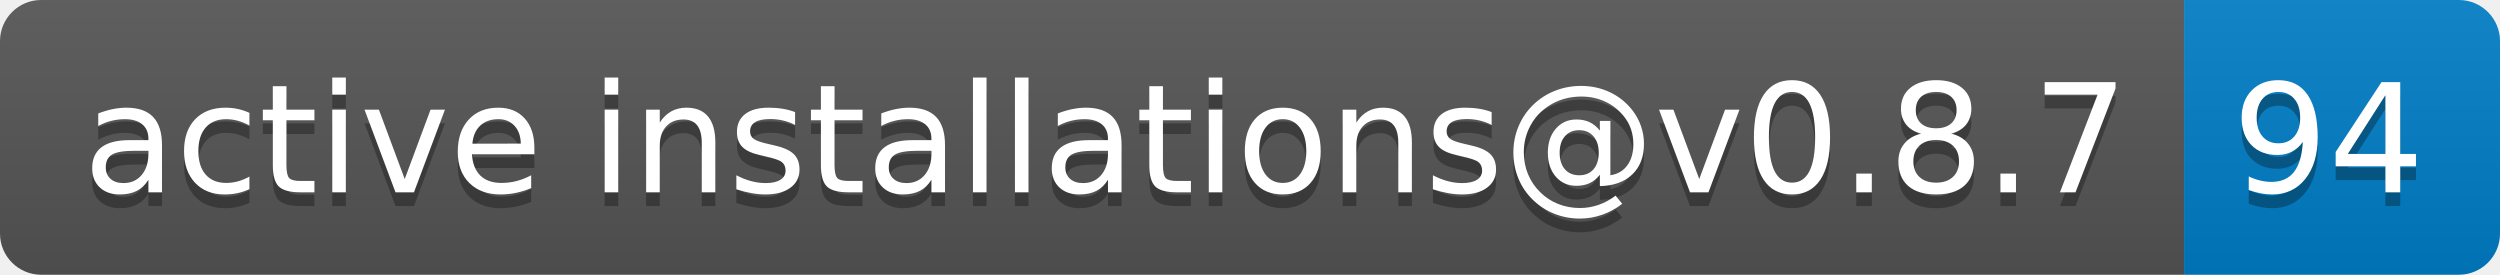
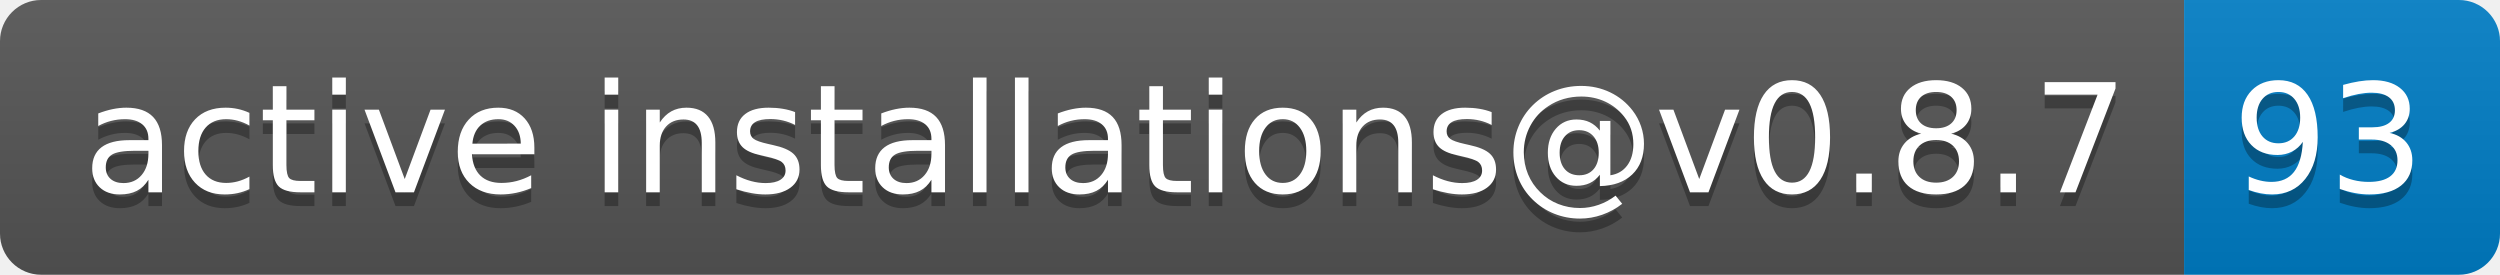
- <svg xmlns="http://www.w3.org/2000/svg" width="182" height="20" role="img" aria-label="active installations@v0.8.7: 94">
+ <svg xmlns="http://www.w3.org/2000/svg" width="182" height="20" role="img" aria-label="active installations@v0.8.7: 93">
  <linearGradient id="s" x2="0" y2="100%">
    <stop offset="0" stop-color="#bbb" stop-opacity=".1" />
    <stop offset="1" stop-opacity=".1" />
  </linearGradient>
  <clipPath id="r">
    <rect width="182" height="20" rx="3" fill="#fff" />
  </clipPath>
  <g clip-path="url(#r)">
    <rect width="159" height="20" fill="#555" />
    <rect x="159" width="23" height="20" fill="#007ec6" />
    <rect width="182" height="20" fill="url(#s)" />
  </g>
  <g fill="#fff" text-anchor="middle" font-family="Verdana,Geneva,DejaVu Sans,sans-serif" text-rendering="geometricPrecision" font-size="110">
    <text aria-hidden="true" x="805" y="150" fill="#010101" fill-opacity=".3" transform="scale(.1)" textLength="1490">active installations@v0.8.7</text>
    <text x="805" y="140" transform="scale(.1)" fill="#fff" textLength="1490">active installations@v0.8.7</text>
-     <text aria-hidden="true" x="1695" y="150" fill="#010101" fill-opacity=".3" transform="scale(.1)" textLength="130">94</text>
-     <text x="1695" y="140" transform="scale(.1)" fill="#fff" textLength="130">94</text>
+     <text aria-hidden="true" x="1695" y="150" fill="#010101" fill-opacity=".3" transform="scale(.1)" textLength="130">93</text>
+     <text x="1695" y="140" transform="scale(.1)" fill="#fff" textLength="130">93</text>
  </g>
</svg>
